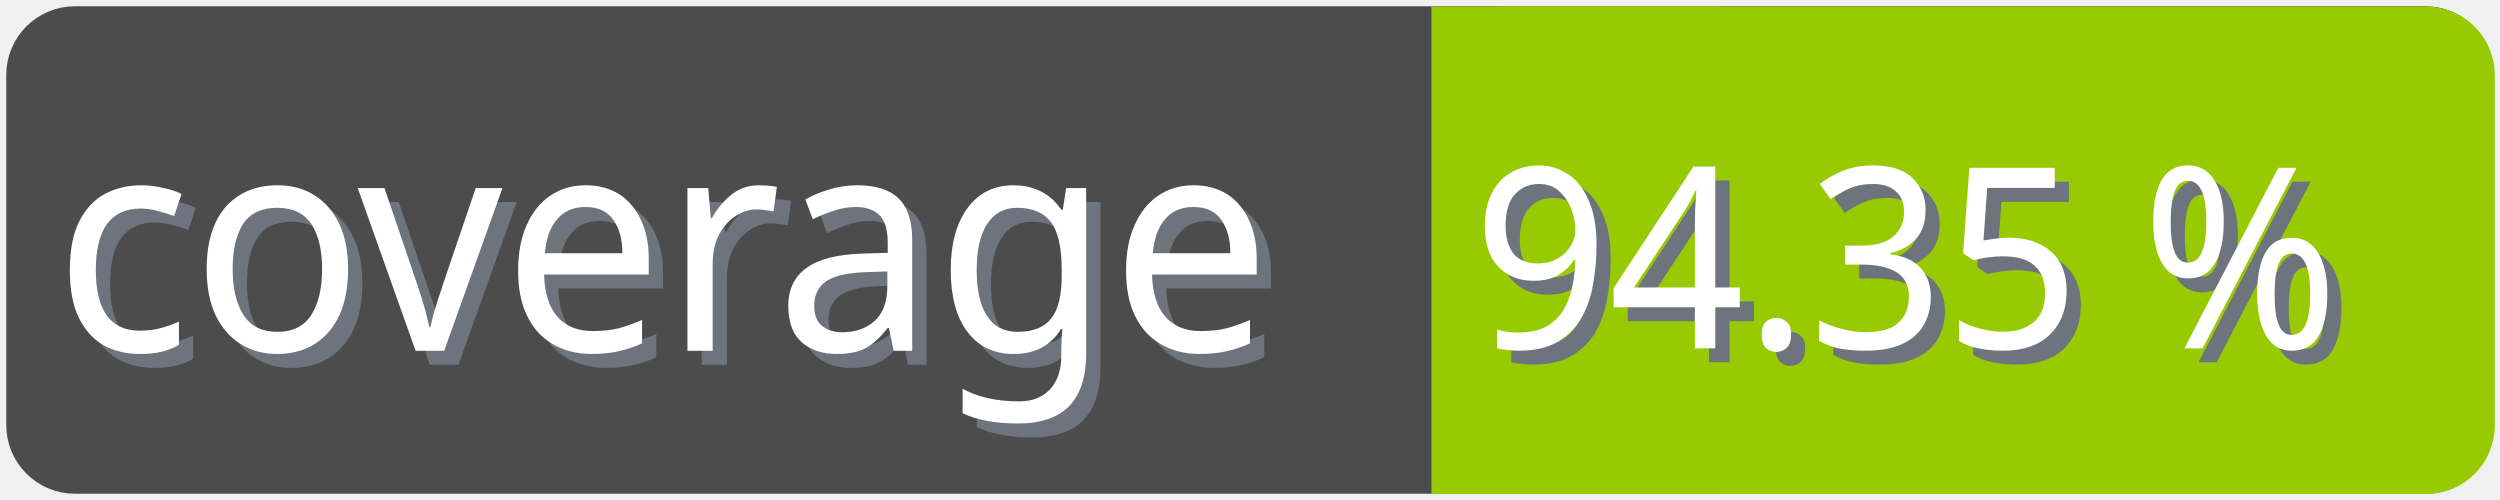
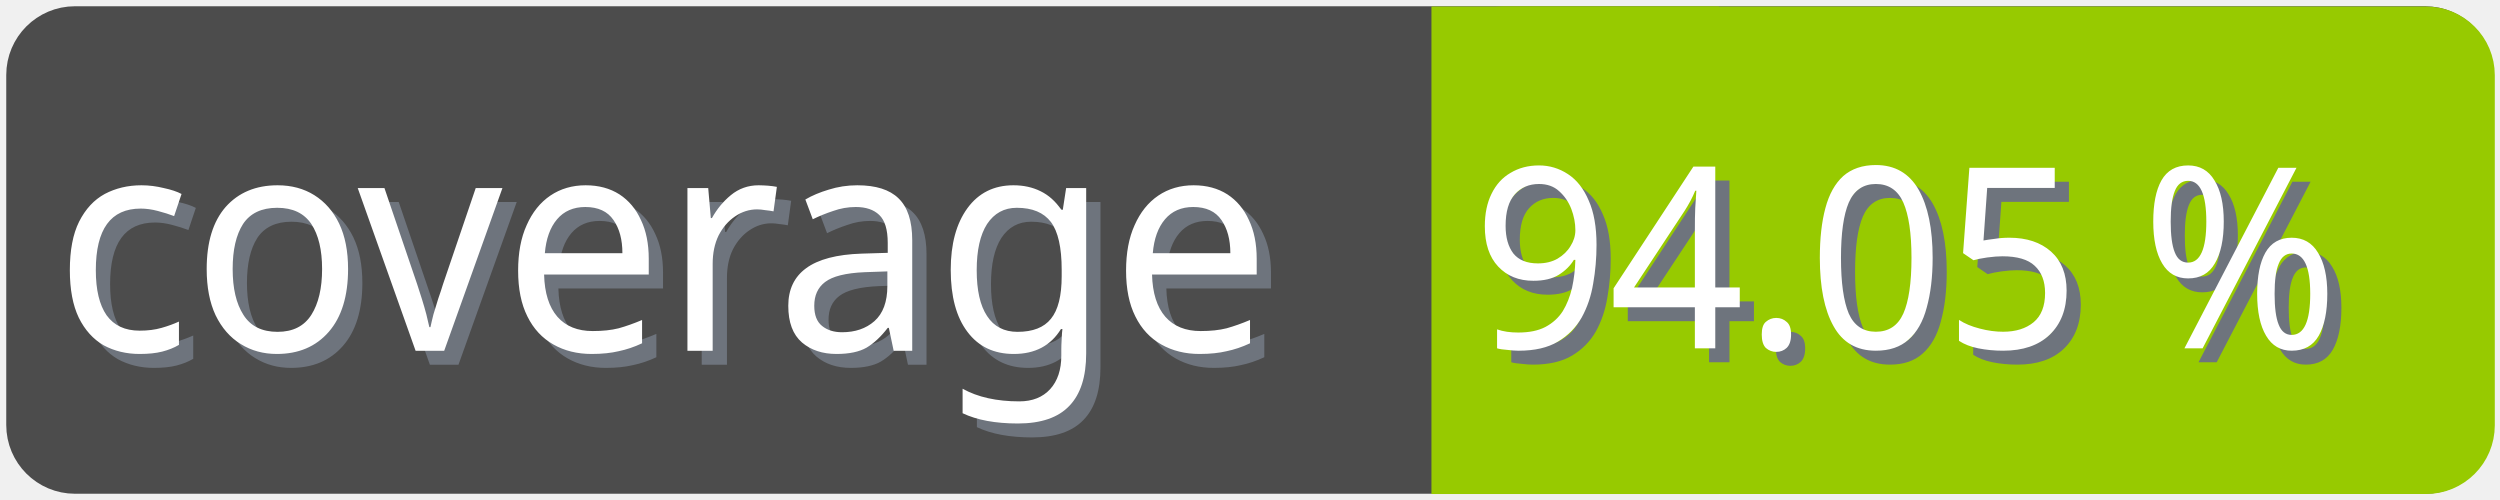
<svg xmlns="http://www.w3.org/2000/svg" width="100" height="20">
  <g>
    <rect fill="none" id="canvas_background" height="22" width="102" y="-1" x="-1" />
  </g>
  <g>
    <rect rx="2" id="svg_1" height="18" width="98" y="1" x="1" stroke-width="1.5" stroke="#4c4c4c" fill="#4c4c4c" />
    <text transform="matrix(0.95, 0, 0, 1.01133, 0.0809801, -0.0237383)" font-weight="normal" xml:space="preserve" text-anchor="start" font-family="'Trebuchet MS', Gadget, sans-serif" font-size="12" id="svg_8" y="14.45" x="2.8" stroke-width="0" stroke="#4c4c4c" fill="#6e747d">coverage</text>
    <text transform="matrix(0.95, 0, 0, 1.01133, 0.0809801, -0.0237383)" font-weight="normal" xml:space="preserve" text-anchor="start" font-family="'Trebuchet MS', Gadget, sans-serif" font-size="12" id="svg_3" y="13.9" x="2.2" stroke-width="0" stroke="#4c4c4c" fill="#ffffff">coverage</text>
    <rect rx="2" id="svg_5" height="18" width="40.905" y="1.011" x="58.137" stroke-width="1.5" stroke="#97ca00" fill="#97ca00" />
    <rect id="svg_7" height="18" width="10" y="1.011" x="58.008" stroke-width="1.5" stroke="#97ca00" fill="#97ca00" />
-     <text transform="matrix(0.95, 0, 0, 1.01133, 0.0809801, -0.0237383)" font-weight="normal" xml:space="preserve" text-anchor="end" font-family="'Trebuchet MS', Gadget, sans-serif" font-size="10" id="svg_10" y="14.35" x="99" stroke-width="0" stroke="#4c4c4c" fill="#6e747d">94.35 %</text>
-     <text transform="matrix(0.95, 0, 0, 1.01133, 0.0809801, -0.0237383)" font-weight="normal" xml:space="preserve" text-anchor="end" font-family="'Trebuchet MS', Gadget, sans-serif" font-size="10" id="svg_9" y="13.8" x="98.4" stroke-width="0" stroke="#4c4c4c" fill="#ffffff">94.35 %</text>
+     <text transform="matrix(0.95, 0, 0, 1.01133, 0.0809801, -0.0237383)" font-weight="normal" xml:space="preserve" text-anchor="end" font-family="'Trebuchet MS', Gadget, sans-serif" font-size="10" id="svg_10" y="14.35" x="99" stroke-width="0" stroke="#4c4c4c" fill="#6e747d">94.05 %</text>
+     <text transform="matrix(0.95, 0, 0, 1.01133, 0.0809801, -0.0237383)" font-weight="normal" xml:space="preserve" text-anchor="end" font-family="'Trebuchet MS', Gadget, sans-serif" font-size="10" id="svg_9" y="13.8" x="98.4" stroke-width="0" stroke="#4c4c4c" fill="#ffffff">94.05 %</text>
  </g>
</svg>
